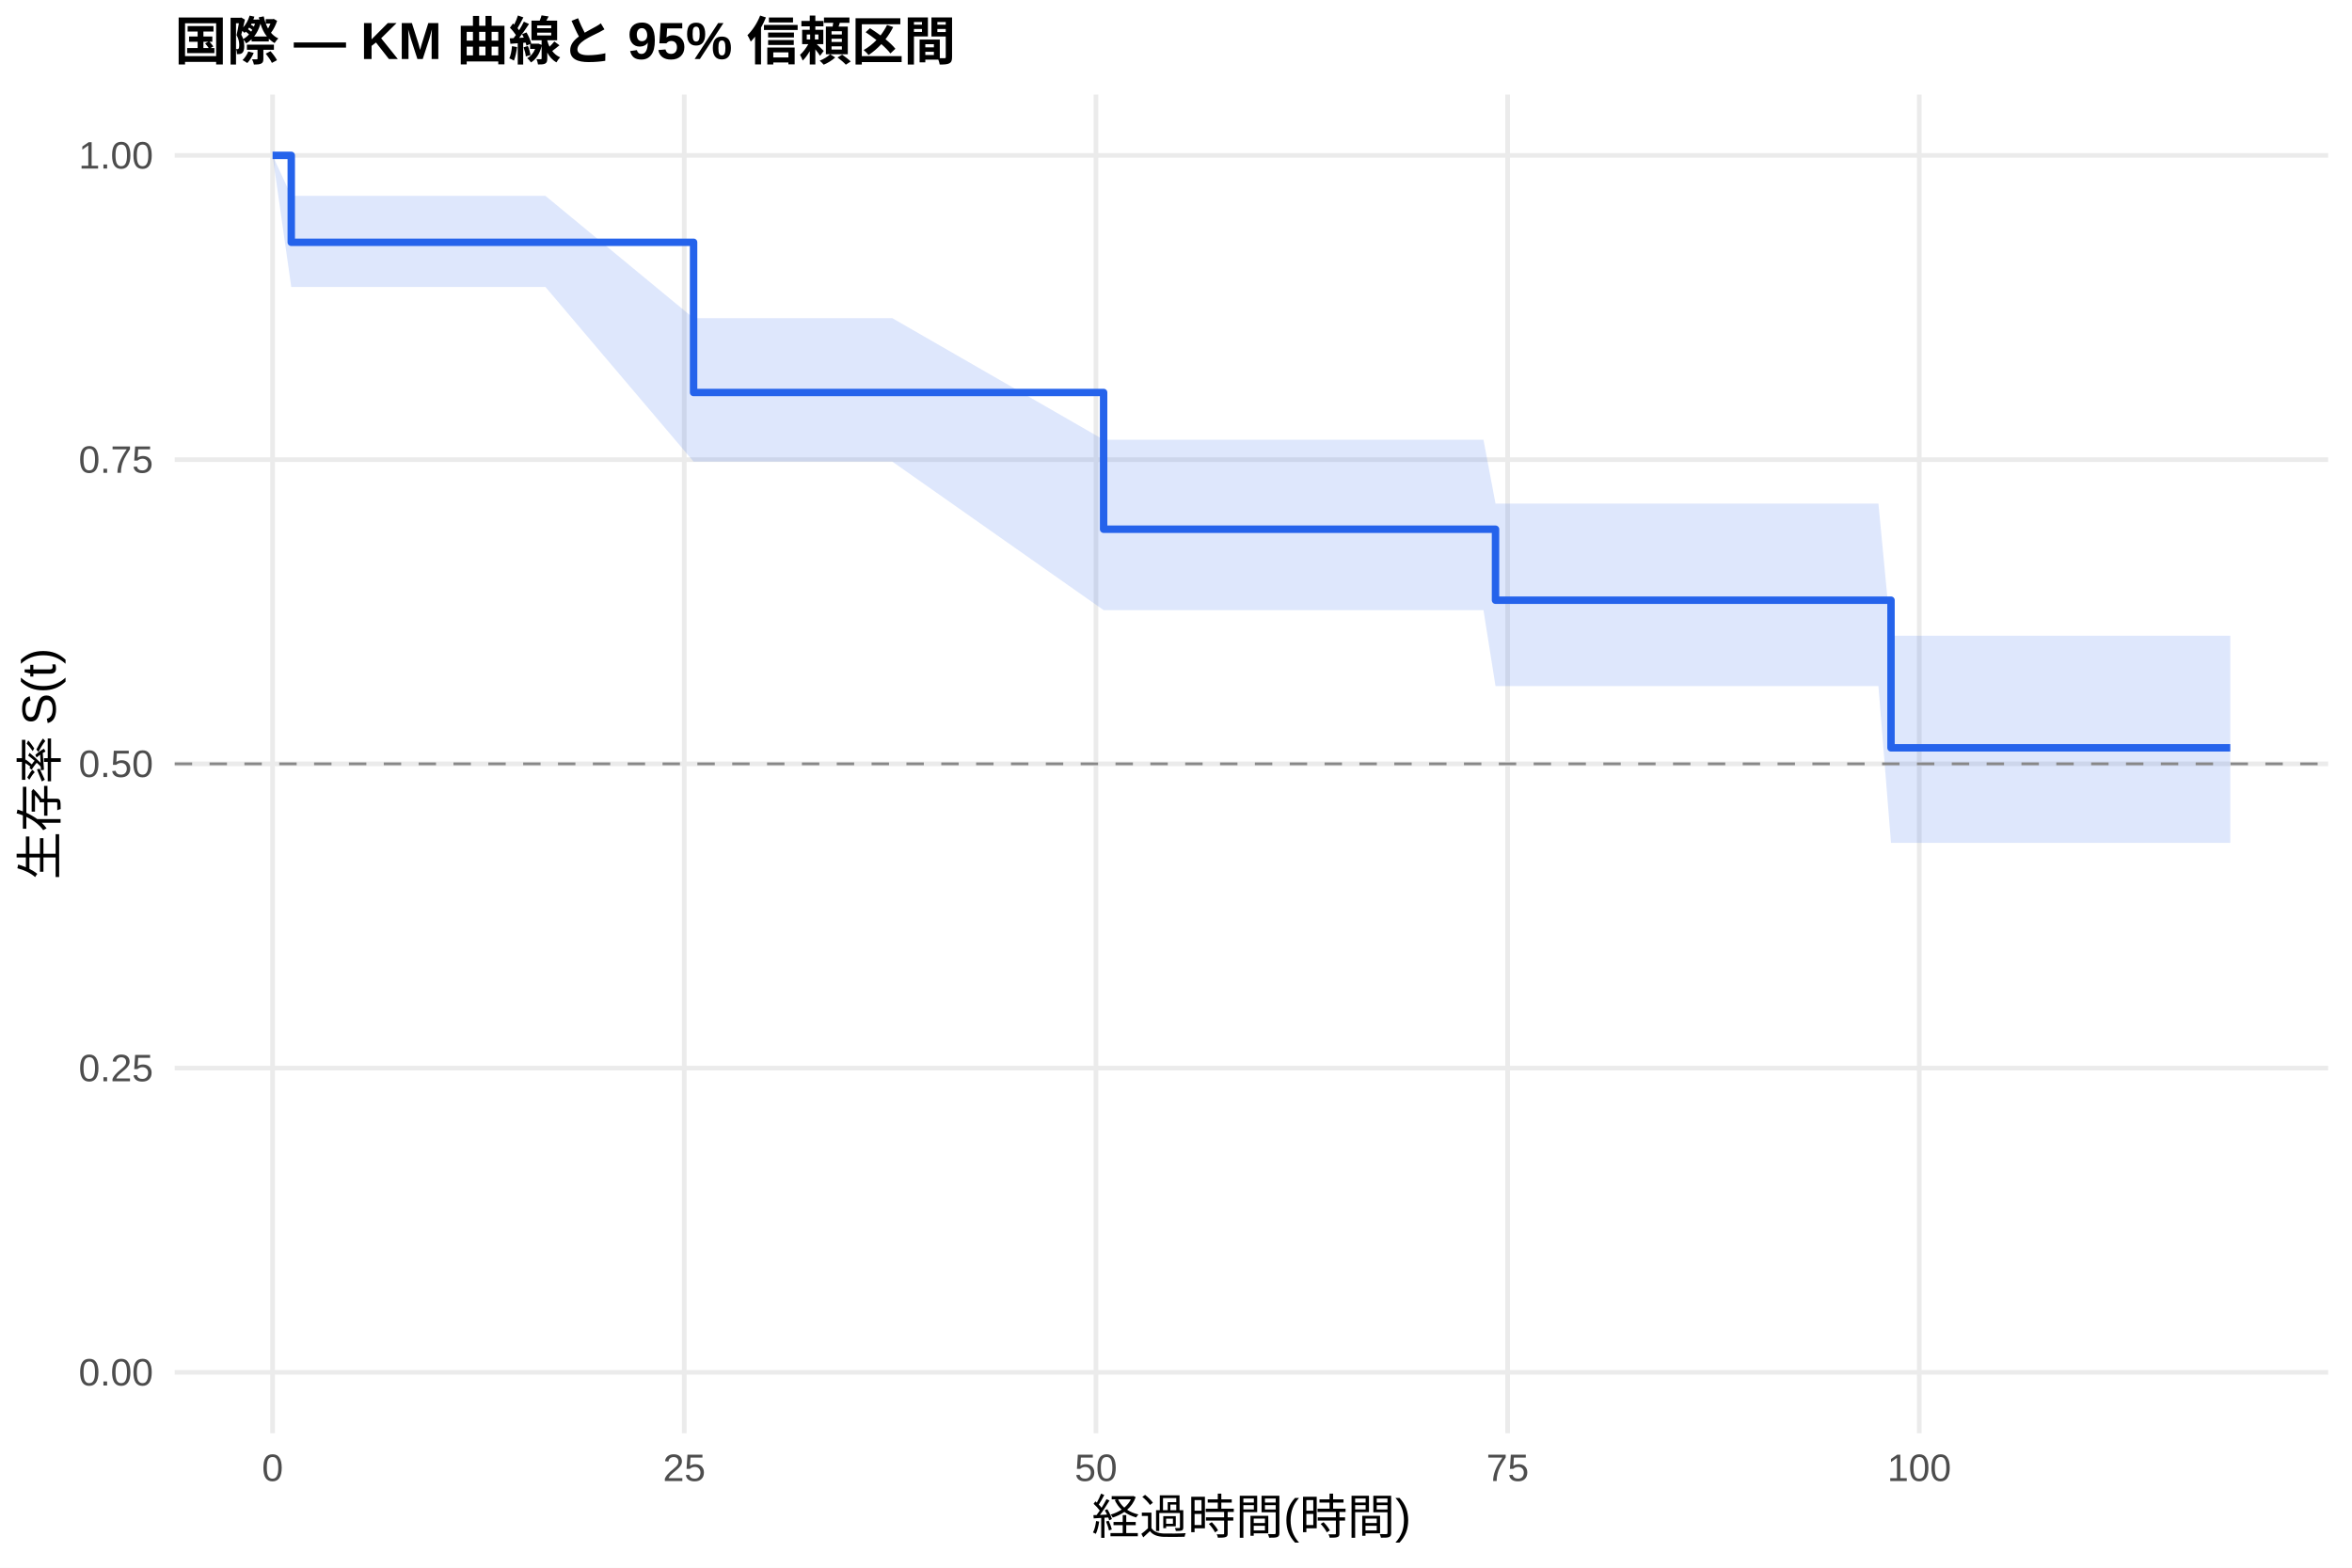
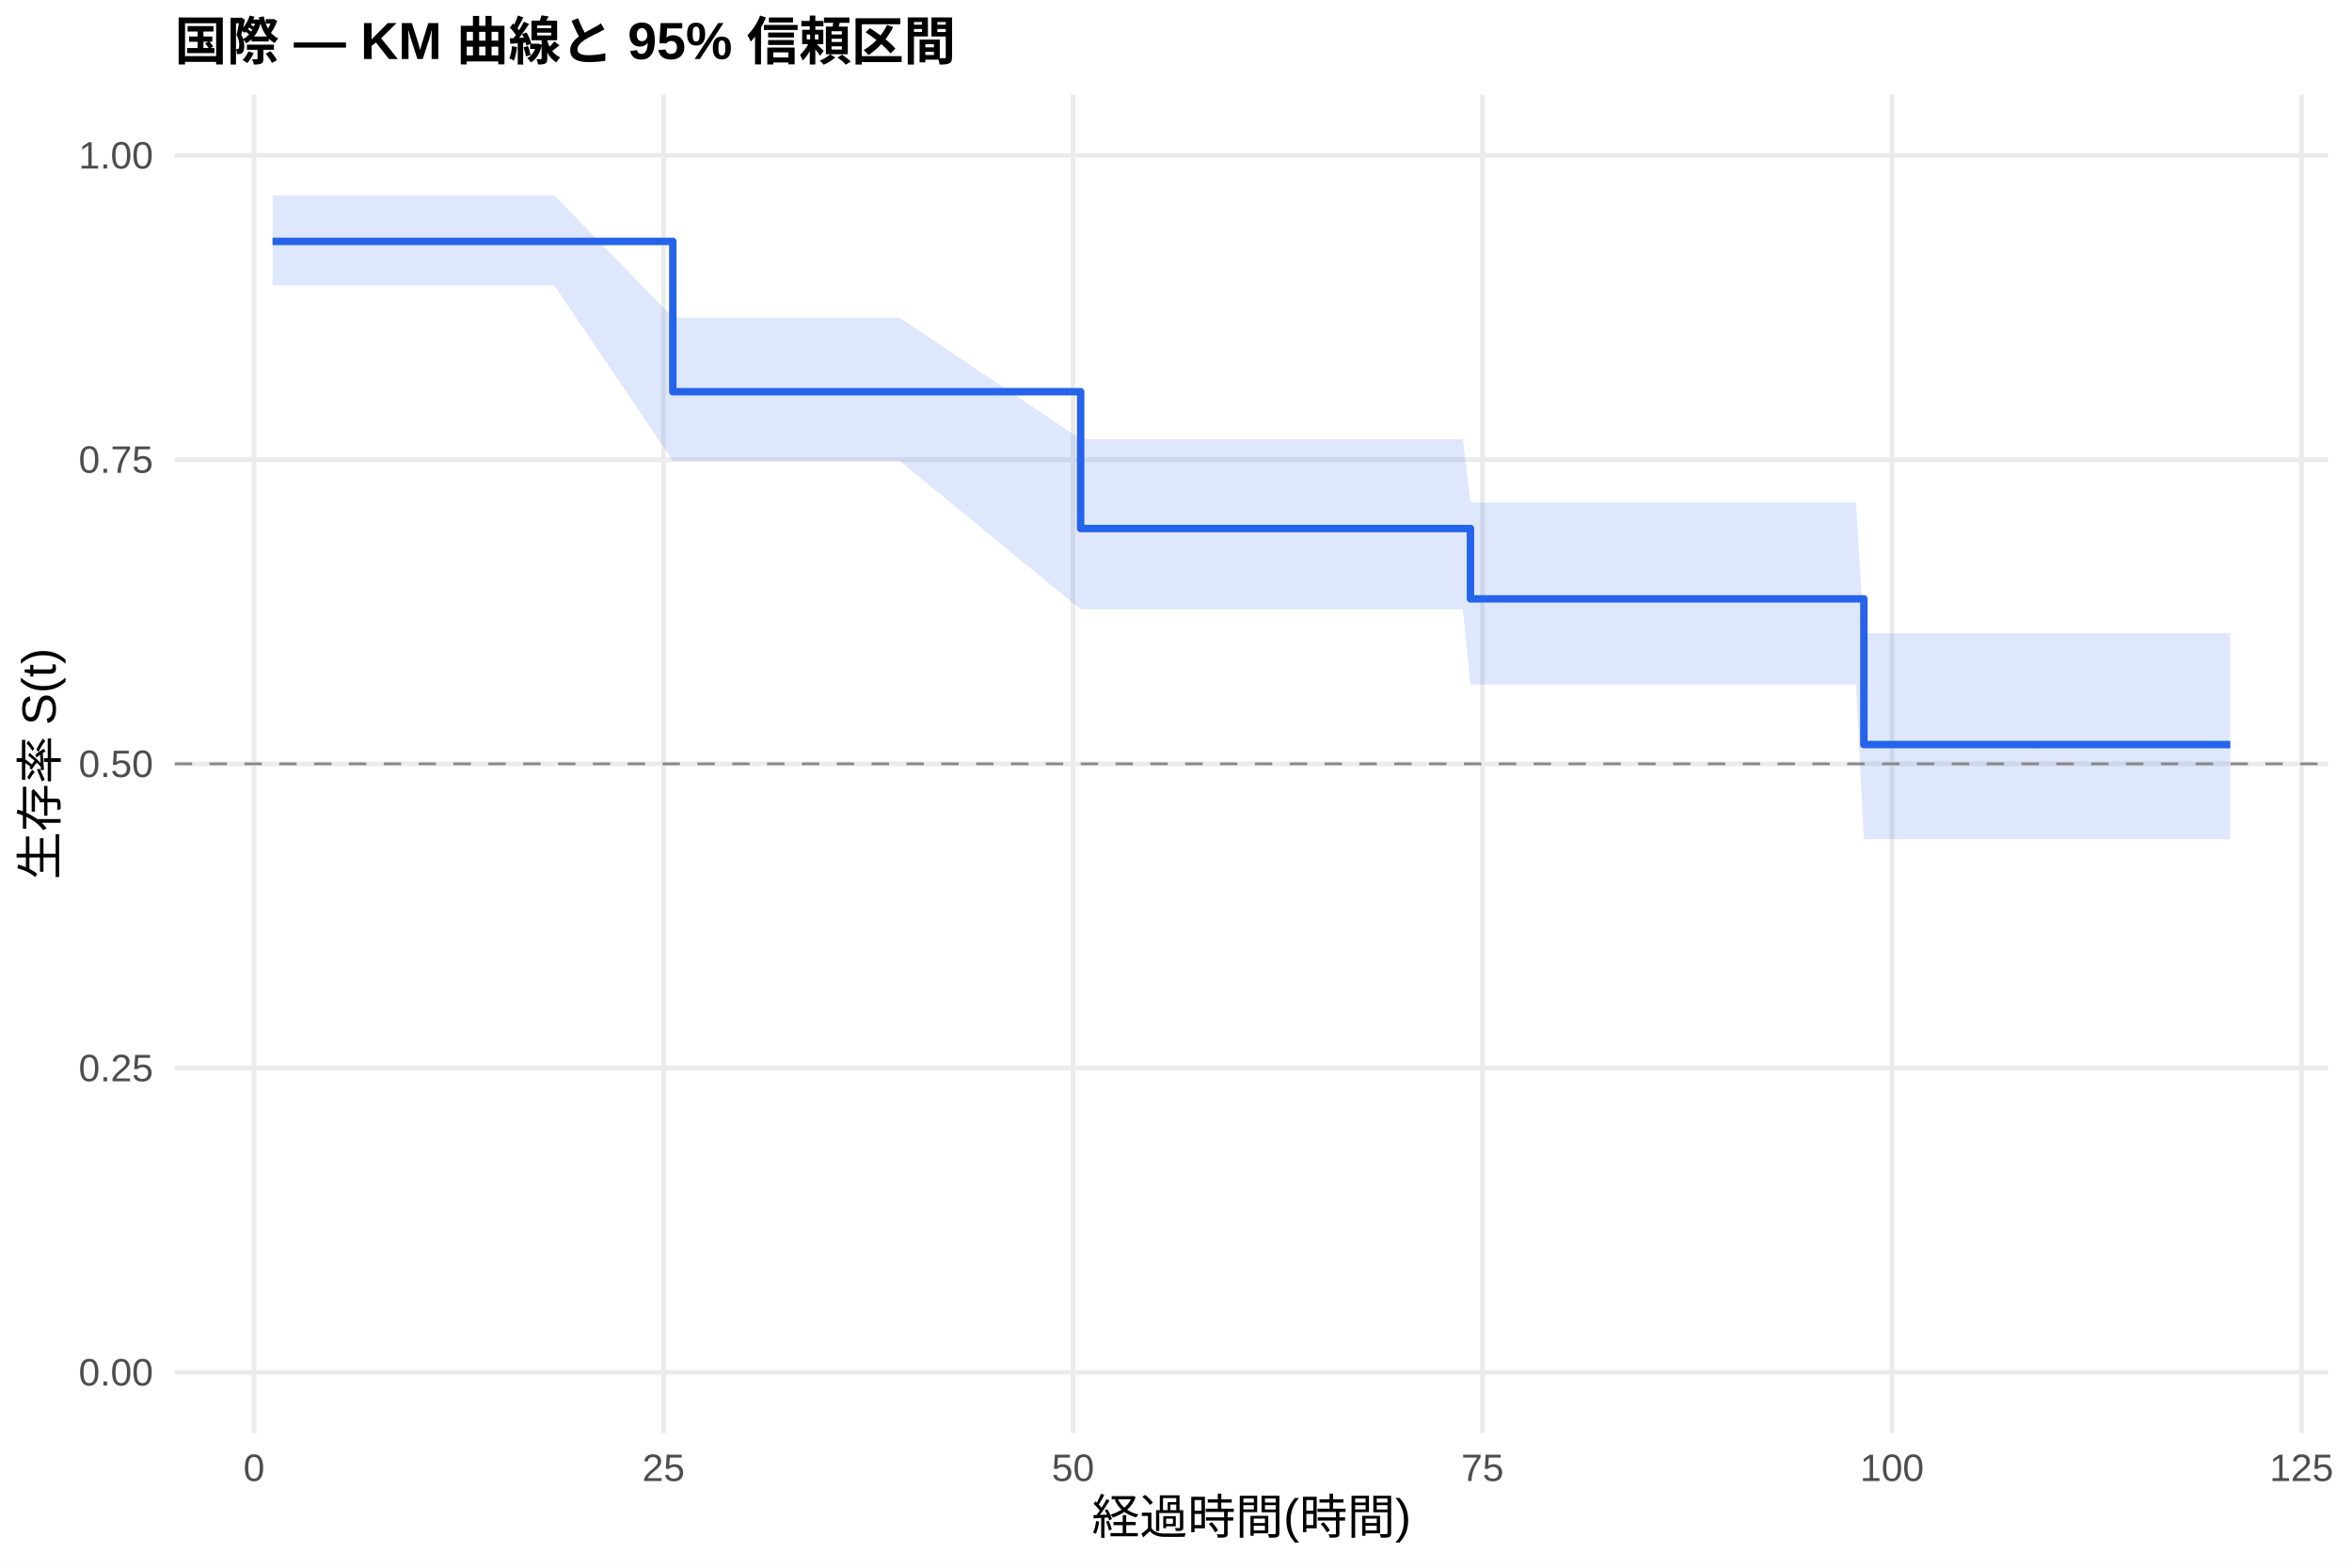
<svg xmlns="http://www.w3.org/2000/svg" width="540.00pt" height="360.00pt" viewBox="0 0 540.00 360.00">
  <g class="svglite">
    <defs>
      <style type="text/css">
    .svglite line, .svglite polyline, .svglite polygon, .svglite path, .svglite rect, .svglite circle {
      fill: none;
      stroke: #000000;
      stroke-linecap: round;
      stroke-linejoin: round;
      stroke-miterlimit: 10.00;
    }
    .svglite text {
      white-space: pre;
    }
    .svglite g.glyphgroup path {
      fill: inherit;
      stroke: none;
    }
  </style>
    </defs>
    <rect width="100%" height="100%" style="stroke: none; fill: #FFFFFF;" />
    <defs>
      <clipPath id="cpMC4wMHw1NDAuMDB8MC4wMHwzNjAuMDA=">
        <rect x="0.00" y="0.00" width="540.00" height="360.00" />
      </clipPath>
    </defs>
    <g clip-path="url(#cpMC4wMHw1NDAuMDB8MC4wMHwzNjAuMDA=)">
      <rect x="0" y="0.00" width="540.00" height="360.00" style="stroke-width: 1.07; stroke: none; fill: #FFFFFF;" />
    </g>
    <defs>
      <clipPath id="cpNDAuMTF8NTM0LjUyfDIxLjcxfDMyOS4xMg==">
        <rect x="40.11" y="21.71" width="494.41" height="307.41" />
      </clipPath>
    </defs>
    <g clip-path="url(#cpNDAuMTF8NTM0LjUyfDIxLjcxfDMyOS4xMg==)">
      <polyline points="40.11,315.14 534.52,315.14 " style="stroke-width: 1.07; stroke: #EBEBEB; stroke-linecap: butt;" />
      <polyline points="40.11,245.28 534.52,245.28 " style="stroke-width: 1.07; stroke: #EBEBEB; stroke-linecap: butt;" />
      <polyline points="40.11,175.41 534.52,175.41 " style="stroke-width: 1.07; stroke: #EBEBEB; stroke-linecap: butt;" />
      <polyline points="40.11,105.55 534.52,105.55 " style="stroke-width: 1.07; stroke: #EBEBEB; stroke-linecap: butt;" />
      <polyline points="40.11,35.68 534.52,35.68 " style="stroke-width: 1.07; stroke: #EBEBEB; stroke-linecap: butt;" />
-       <polyline points="62.58,329.12 62.58,21.71 " style="stroke-width: 1.07; stroke: #EBEBEB; stroke-linecap: butt;" />
-       <polyline points="157.10,329.12 157.10,21.71 " style="stroke-width: 1.07; stroke: #EBEBEB; stroke-linecap: butt;" />
-       <polyline points="251.62,329.12 251.62,21.71 " style="stroke-width: 1.07; stroke: #EBEBEB; stroke-linecap: butt;" />
-       <polyline points="346.14,329.12 346.14,21.71 " style="stroke-width: 1.07; stroke: #EBEBEB; stroke-linecap: butt;" />
-       <polyline points="440.65,329.12 440.65,21.71 " style="stroke-width: 1.07; stroke: #EBEBEB; stroke-linecap: butt;" />
-       <polygon points="62.58,35.68 66.87,44.97 68.25,44.97 78.21,44.97 84.83,44.97 93.58,44.97 121.63,44.97 125.22,44.97 159.24,73.06 159.50,73.06 181.61,73.06 190.88,73.06 204.86,73.06 253.38,100.98 253.70,100.98 267.56,100.98 275.82,100.98 282.12,100.98 287.09,100.98 299.00,100.98 302.91,100.98 331.83,100.98 334.92,100.98 340.59,100.98 343.36,115.65 344.12,115.65 357.86,115.65 362.83,115.65 366.24,115.65 389.62,115.65 393.40,115.65 397.11,115.65 415.64,115.65 422.44,115.65 425.66,115.65 431.27,115.65 434.16,145.99 438.26,145.99 441.73,145.99 445.51,145.99 448.66,145.99 460.31,145.99 468.44,145.99 480.54,145.99 499.38,145.99 502.53,145.99 512.05,145.99 512.05,193.55 502.53,193.55 499.38,193.55 480.54,193.55 468.44,193.55 460.31,193.55 448.66,193.55 445.51,193.55 441.73,193.55 438.26,193.55 434.16,193.55 431.27,157.55 425.66,157.55 422.44,157.55 415.64,157.55 397.11,157.55 393.40,157.55 389.62,157.55 366.24,157.55 362.83,157.55 357.86,157.55 344.12,157.55 343.36,157.55 340.59,140.11 334.92,140.11 331.83,140.11 302.91,140.11 299.00,140.11 287.09,140.11 282.12,140.11 275.82,140.11 267.56,140.11 253.70,140.11 253.38,140.11 204.86,106.00 190.88,106.00 181.61,106.00 159.50,106.00 159.24,106.00 125.22,65.89 121.63,65.89 93.58,65.89 84.83,65.89 78.21,65.89 68.25,65.89 66.87,65.89 62.58,35.68 " style="stroke-width: 0.00; stroke: none; stroke-linecap: butt; fill: #2563EB; fill-opacity: 0.15;" />
-       <polyline points="62.58,35.68 66.87,44.97 68.25,44.97 78.21,44.97 84.83,44.97 93.58,44.97 121.63,44.97 125.22,44.97 159.24,73.06 159.50,73.06 181.61,73.06 190.88,73.06 204.86,73.06 253.38,100.98 253.70,100.98 267.56,100.98 275.82,100.98 282.12,100.98 287.09,100.98 299.00,100.98 302.91,100.98 331.83,100.98 334.92,100.98 340.59,100.98 343.36,115.65 344.12,115.65 357.86,115.65 362.83,115.65 366.24,115.65 389.62,115.65 393.40,115.65 397.11,115.65 415.64,115.65 422.44,115.65 425.66,115.65 431.27,115.65 434.16,145.99 438.26,145.99 441.73,145.99 445.51,145.99 448.66,145.99 460.31,145.99 468.44,145.99 480.54,145.99 499.38,145.99 502.53,145.99 512.05,145.99 " style="stroke-width: 1.07; stroke: none; stroke-linecap: butt;" />
-       <polyline points="512.05,193.55 502.53,193.55 499.38,193.55 480.54,193.55 468.44,193.55 460.31,193.55 448.66,193.55 445.51,193.55 441.73,193.55 438.26,193.55 434.16,193.55 431.27,157.55 425.66,157.55 422.44,157.55 415.64,157.55 397.11,157.55 393.40,157.55 389.62,157.55 366.24,157.55 362.83,157.55 357.86,157.55 344.12,157.55 343.36,157.55 340.59,140.11 334.92,140.11 331.83,140.11 302.91,140.11 299.00,140.11 287.09,140.11 282.12,140.11 275.82,140.11 267.56,140.11 253.70,140.11 253.38,140.11 204.86,106.00 190.88,106.00 181.61,106.00 159.50,106.00 159.24,106.00 125.22,65.89 121.63,65.89 93.58,65.89 84.83,65.89 78.21,65.89 68.25,65.89 66.87,65.89 62.58,35.68 " style="stroke-width: 1.07; stroke: none; stroke-linecap: butt;" />
-       <polyline points="62.58,35.68 66.87,35.68 66.87,55.64 68.25,55.64 68.25,55.64 78.21,55.64 78.21,55.64 84.83,55.64 84.83,55.64 93.58,55.64 93.58,55.64 121.63,55.64 121.63,55.64 125.22,55.64 125.22,55.64 159.24,55.64 159.24,90.13 159.50,90.13 159.50,90.13 181.61,90.13 181.61,90.13 190.88,90.13 190.88,90.13 204.86,90.13 204.86,90.13 253.38,90.13 253.38,121.53 253.70,121.53 253.70,121.53 267.56,121.53 267.56,121.53 275.82,121.53 275.82,121.53 282.12,121.53 282.12,121.53 287.09,121.53 287.09,121.53 299.00,121.53 299.00,121.53 302.91,121.53 302.91,121.53 331.83,121.53 331.83,121.53 334.92,121.53 334.92,121.53 340.59,121.53 340.59,121.53 343.36,121.53 343.36,137.83 344.12,137.83 344.12,137.83 357.86,137.83 357.86,137.83 362.83,137.83 362.83,137.83 366.24,137.83 366.24,137.83 389.62,137.83 389.62,137.83 393.40,137.83 393.40,137.83 397.11,137.83 397.11,137.83 415.64,137.83 415.64,137.83 422.44,137.83 422.44,137.83 425.66,137.83 425.66,137.83 431.27,137.83 431.27,137.83 434.16,137.83 434.16,171.73 438.26,171.73 438.26,171.73 441.73,171.73 441.73,171.73 445.51,171.73 445.51,171.73 448.66,171.73 448.66,171.73 460.31,171.73 460.31,171.73 468.44,171.73 468.44,171.73 480.54,171.73 480.54,171.73 499.38,171.73 499.38,171.73 502.53,171.73 502.53,171.73 512.05,171.73 512.05,171.73 " style="stroke-width: 1.71; stroke: #2563EB; stroke-linecap: butt;" />
+       <polyline points="58.32,329.12 58.32,21.71 " style="stroke-width: 1.07; stroke: #EBEBEB; stroke-linecap: butt;" />
+       <polyline points="152.34,329.12 152.34,21.71 " style="stroke-width: 1.07; stroke: #EBEBEB; stroke-linecap: butt;" />
+       <polyline points="246.35,329.12 246.35,21.71 " style="stroke-width: 1.07; stroke: #EBEBEB; stroke-linecap: butt;" />
+       <polyline points="340.37,329.12 340.37,21.71 " style="stroke-width: 1.07; stroke: #EBEBEB; stroke-linecap: butt;" />
+       <polyline points="434.39,329.12 434.39,21.71 " style="stroke-width: 1.07; stroke: #EBEBEB; stroke-linecap: butt;" />
+       <polyline points="528.41,329.12 528.41,21.71 " style="stroke-width: 1.07; stroke: #EBEBEB; stroke-linecap: butt;" />
+       <polygon points="62.58,44.87 64.96,44.87 70.61,44.87 80.51,44.87 87.09,44.87 95.80,44.87 123.69,44.87 127.27,44.87 154.47,72.92 161.36,72.92 183.36,72.92 192.58,72.92 206.49,72.92 248.11,100.84 255.07,100.84 268.86,100.84 277.07,100.84 283.34,100.84 288.29,100.84 300.13,100.84 304.02,100.84 332.79,100.84 335.86,100.84 337.61,115.39 341.50,115.39 345.01,115.39 358.67,115.39 363.63,115.39 367.01,115.39 390.26,115.39 394.02,115.39 397.72,115.39 416.15,115.39 422.92,115.39 426.12,115.39 427.93,145.39 431.69,145.39 438.65,145.39 442.10,145.39 445.86,145.39 448.99,145.39 460.59,145.39 468.67,145.39 480.71,145.39 499.45,145.39 502.58,145.39 512.05,145.39 512.05,192.72 502.58,192.72 499.45,192.72 480.71,192.72 468.67,192.72 460.59,192.72 448.99,192.72 445.86,192.72 442.10,192.72 438.65,192.72 431.69,192.72 427.93,192.72 426.12,157.19 422.92,157.19 416.15,157.19 397.72,157.19 394.02,157.19 390.26,157.19 367.01,157.19 363.63,157.19 358.67,157.19 345.01,157.19 341.50,157.19 337.61,157.19 335.86,139.93 332.79,139.93 304.02,139.93 300.13,139.93 288.29,139.93 283.34,139.93 277.07,139.93 268.86,139.93 255.07,139.93 248.11,139.93 206.49,105.78 192.58,105.78 183.36,105.78 161.36,105.78 154.47,105.78 127.27,65.57 123.69,65.57 95.80,65.57 87.09,65.57 80.51,65.57 70.61,65.57 64.96,65.57 62.58,65.57 " style="stroke-width: 0.00; stroke: none; stroke-linecap: butt; fill: #2563EB; fill-opacity: 0.15;" />
+       <polyline points="62.58,44.87 64.96,44.87 70.61,44.87 80.51,44.87 87.09,44.87 95.80,44.87 123.69,44.87 127.27,44.87 154.47,72.92 161.36,72.92 183.36,72.92 192.58,72.92 206.49,72.92 248.11,100.84 255.07,100.84 268.86,100.84 277.07,100.84 283.34,100.84 288.29,100.84 300.13,100.84 304.02,100.84 332.79,100.84 335.86,100.84 337.61,115.39 341.50,115.39 345.01,115.39 358.67,115.39 363.63,115.39 367.01,115.39 390.26,115.39 394.02,115.39 397.72,115.39 416.15,115.39 422.92,115.39 426.12,115.39 427.93,145.39 431.69,145.39 438.65,145.39 442.10,145.39 445.86,145.39 448.99,145.39 460.59,145.39 468.67,145.39 480.71,145.39 499.45,145.39 502.58,145.39 512.05,145.39 " style="stroke-width: 1.07; stroke: none; stroke-linecap: butt;" />
+       <polyline points="512.05,192.72 502.58,192.72 499.45,192.72 480.71,192.72 468.67,192.72 460.59,192.72 448.99,192.72 445.86,192.72 442.10,192.72 438.65,192.72 431.69,192.72 427.93,192.72 426.12,157.19 422.92,157.19 416.15,157.19 397.72,157.19 394.02,157.19 390.26,157.19 367.01,157.19 363.63,157.19 358.67,157.19 345.01,157.19 341.50,157.19 337.61,157.19 335.86,139.93 332.79,139.93 304.02,139.93 300.13,139.93 288.29,139.93 283.34,139.93 277.07,139.93 268.86,139.93 255.07,139.93 248.11,139.93 206.49,105.78 192.58,105.78 183.36,105.78 161.36,105.78 154.47,105.78 127.27,65.57 123.69,65.57 95.80,65.57 87.09,65.57 80.51,65.57 70.61,65.57 64.96,65.57 62.58,65.57 " style="stroke-width: 1.07; stroke: none; stroke-linecap: butt;" />
+       <polyline points="62.58,55.43 64.96,55.43 64.96,55.43 70.61,55.43 70.61,55.43 80.51,55.43 80.51,55.43 87.09,55.43 87.09,55.43 95.80,55.43 95.80,55.43 123.69,55.43 123.69,55.43 127.27,55.43 127.27,55.43 154.47,55.43 154.47,89.95 161.36,89.95 161.36,89.95 183.36,89.95 183.36,89.95 192.58,89.95 192.58,89.95 206.49,89.95 206.49,89.95 248.11,89.95 248.11,121.37 255.07,121.37 255.07,121.37 268.86,121.37 268.86,121.37 277.07,121.37 277.07,121.37 283.34,121.37 283.34,121.37 288.29,121.37 288.29,121.37 300.13,121.37 300.13,121.37 304.02,121.37 304.02,121.37 332.79,121.37 332.79,121.37 335.86,121.37 335.86,121.37 337.61,121.37 337.61,137.52 341.50,137.52 341.50,137.52 345.01,137.52 345.01,137.52 358.67,137.52 358.67,137.52 363.63,137.52 363.63,137.52 367.01,137.52 367.01,137.52 390.26,137.52 390.26,137.52 394.02,137.52 394.02,137.52 397.72,137.52 397.72,137.52 416.15,137.52 416.15,137.52 422.92,137.52 422.92,137.52 426.12,137.52 426.12,137.52 427.93,137.52 427.93,170.98 431.69,170.98 431.69,170.98 438.65,170.98 438.65,170.98 442.10,170.98 442.10,170.98 445.86,170.98 445.86,170.98 448.99,170.98 448.99,170.98 460.59,170.98 460.59,170.98 468.67,170.98 468.67,170.98 480.71,170.98 480.71,170.98 499.45,170.98 499.45,170.98 502.58,170.98 502.58,170.98 512.05,170.98 512.05,170.98 " style="stroke-width: 1.71; stroke: #2563EB; stroke-linecap: butt;" />
      <line x1="40.11" y1="175.41" x2="534.52" y2="175.41" style="stroke-width: 0.64; stroke: #888888; stroke-dasharray: 4.00,4.00; stroke-linecap: butt;" />
    </g>
    <g clip-path="url(#cpMC4wMHw1NDAuMDB8MC4wMHwzNjAuMDA=)">
      <text x="35.18" y="318.17" text-anchor="end" style="font-size: 8.80px;fill: #4D4D4D; font-family: &quot;Liberation Sans&quot;;" textLength="17.11px" lengthAdjust="spacingAndGlyphs">0.00</text>
      <text x="35.18" y="248.30" text-anchor="end" style="font-size: 8.80px;fill: #4D4D4D; font-family: &quot;Liberation Sans&quot;;" textLength="17.11px" lengthAdjust="spacingAndGlyphs">0.25</text>
      <text x="35.18" y="178.44" text-anchor="end" style="font-size: 8.80px;fill: #4D4D4D; font-family: &quot;Liberation Sans&quot;;" textLength="17.11px" lengthAdjust="spacingAndGlyphs">0.50</text>
      <text x="35.18" y="108.57" text-anchor="end" style="font-size: 8.80px;fill: #4D4D4D; font-family: &quot;Liberation Sans&quot;;" textLength="17.11px" lengthAdjust="spacingAndGlyphs">0.75</text>
      <text x="35.18" y="38.71" text-anchor="end" style="font-size: 8.80px;fill: #4D4D4D; font-family: &quot;Liberation Sans&quot;;" textLength="17.11px" lengthAdjust="spacingAndGlyphs">1.00</text>
-       <text x="62.58" y="340.10" text-anchor="middle" style="font-size: 8.80px;fill: #4D4D4D; font-family: &quot;Liberation Sans&quot;;" textLength="4.89px" lengthAdjust="spacingAndGlyphs">0</text>
-       <text x="157.10" y="340.10" text-anchor="middle" style="font-size: 8.80px;fill: #4D4D4D; font-family: &quot;Liberation Sans&quot;;" textLength="9.78px" lengthAdjust="spacingAndGlyphs">25</text>
-       <text x="251.62" y="340.10" text-anchor="middle" style="font-size: 8.80px;fill: #4D4D4D; font-family: &quot;Liberation Sans&quot;;" textLength="9.78px" lengthAdjust="spacingAndGlyphs">50</text>
-       <text x="346.14" y="340.10" text-anchor="middle" style="font-size: 8.80px;fill: #4D4D4D; font-family: &quot;Liberation Sans&quot;;" textLength="9.78px" lengthAdjust="spacingAndGlyphs">75</text>
-       <text x="440.65" y="340.10" text-anchor="middle" style="font-size: 8.80px;fill: #4D4D4D; font-family: &quot;Liberation Sans&quot;;" textLength="14.67px" lengthAdjust="spacingAndGlyphs">100</text>
+       <text x="58.32" y="340.10" text-anchor="middle" style="font-size: 8.80px;fill: #4D4D4D; font-family: &quot;Liberation Sans&quot;;" textLength="4.89px" lengthAdjust="spacingAndGlyphs">0</text>
+       <text x="152.34" y="340.10" text-anchor="middle" style="font-size: 8.80px;fill: #4D4D4D; font-family: &quot;Liberation Sans&quot;;" textLength="9.78px" lengthAdjust="spacingAndGlyphs">25</text>
+       <text x="246.35" y="340.10" text-anchor="middle" style="font-size: 8.80px;fill: #4D4D4D; font-family: &quot;Liberation Sans&quot;;" textLength="9.78px" lengthAdjust="spacingAndGlyphs">50</text>
+       <text x="340.37" y="340.10" text-anchor="middle" style="font-size: 8.80px;fill: #4D4D4D; font-family: &quot;Liberation Sans&quot;;" textLength="9.78px" lengthAdjust="spacingAndGlyphs">75</text>
+       <text x="434.39" y="340.10" text-anchor="middle" style="font-size: 8.80px;fill: #4D4D4D; font-family: &quot;Liberation Sans&quot;;" textLength="14.67px" lengthAdjust="spacingAndGlyphs">100</text>
+       <text x="528.41" y="340.10" text-anchor="middle" style="font-size: 8.80px;fill: #4D4D4D; font-family: &quot;Liberation Sans&quot;;" textLength="14.67px" lengthAdjust="spacingAndGlyphs">125</text>
      <text x="287.32" y="352.24" text-anchor="middle" style="font-size: 11.00px; font-family: &quot;Liberation Sans&quot;;" textLength="73.31px" lengthAdjust="spacingAndGlyphs">経過時間(時間)</text>
      <text transform="translate(13.05,175.41) rotate(-90)" text-anchor="middle" style="font-size: 11.00px; font-family: &quot;Liberation Sans&quot;;" textLength="53.78px" lengthAdjust="spacingAndGlyphs">生存率 S(t)</text>
      <text x="40.11" y="13.74" style="font-size: 12.00px; font-weight: bold; font-family: &quot;Liberation Sans&quot;;" textLength="179.33px" lengthAdjust="spacingAndGlyphs">国際 — KM 曲線と 95% 信頼区間</text>
    </g>
  </g>
</svg>
